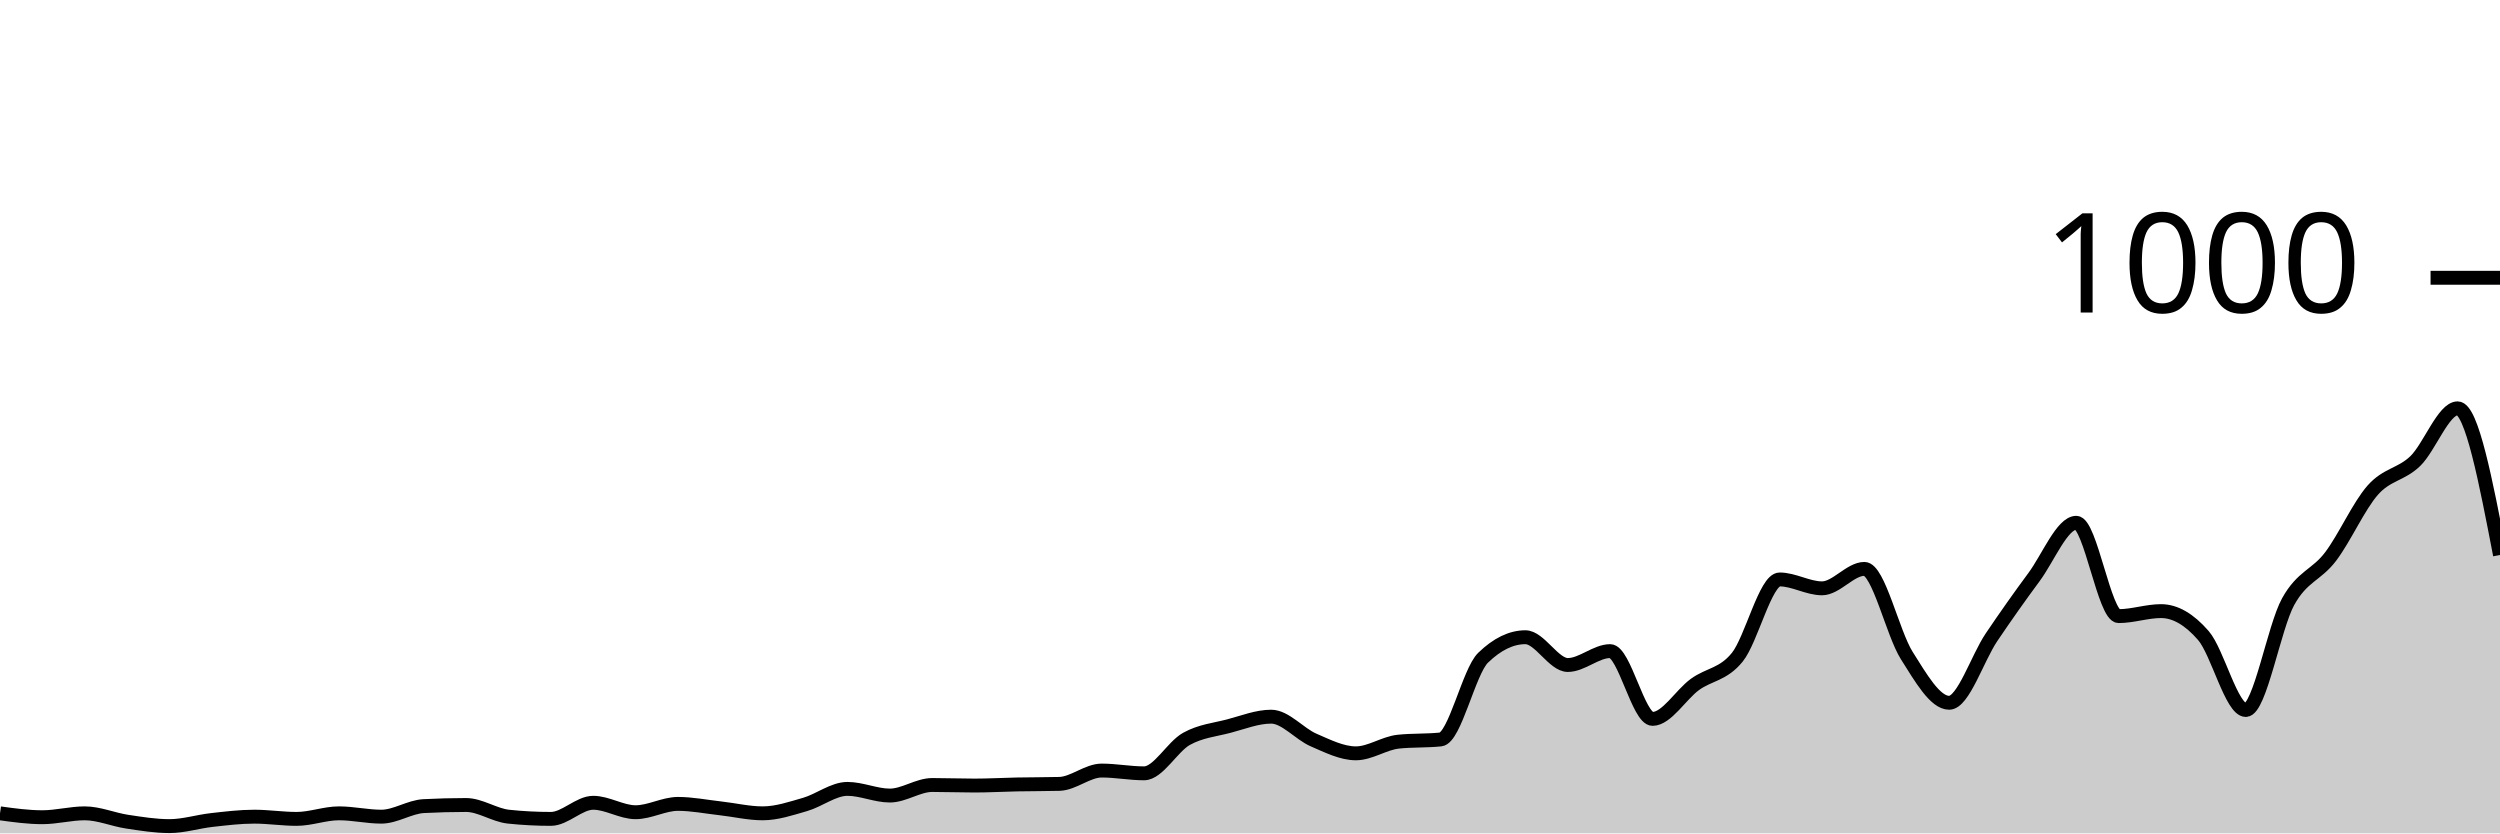
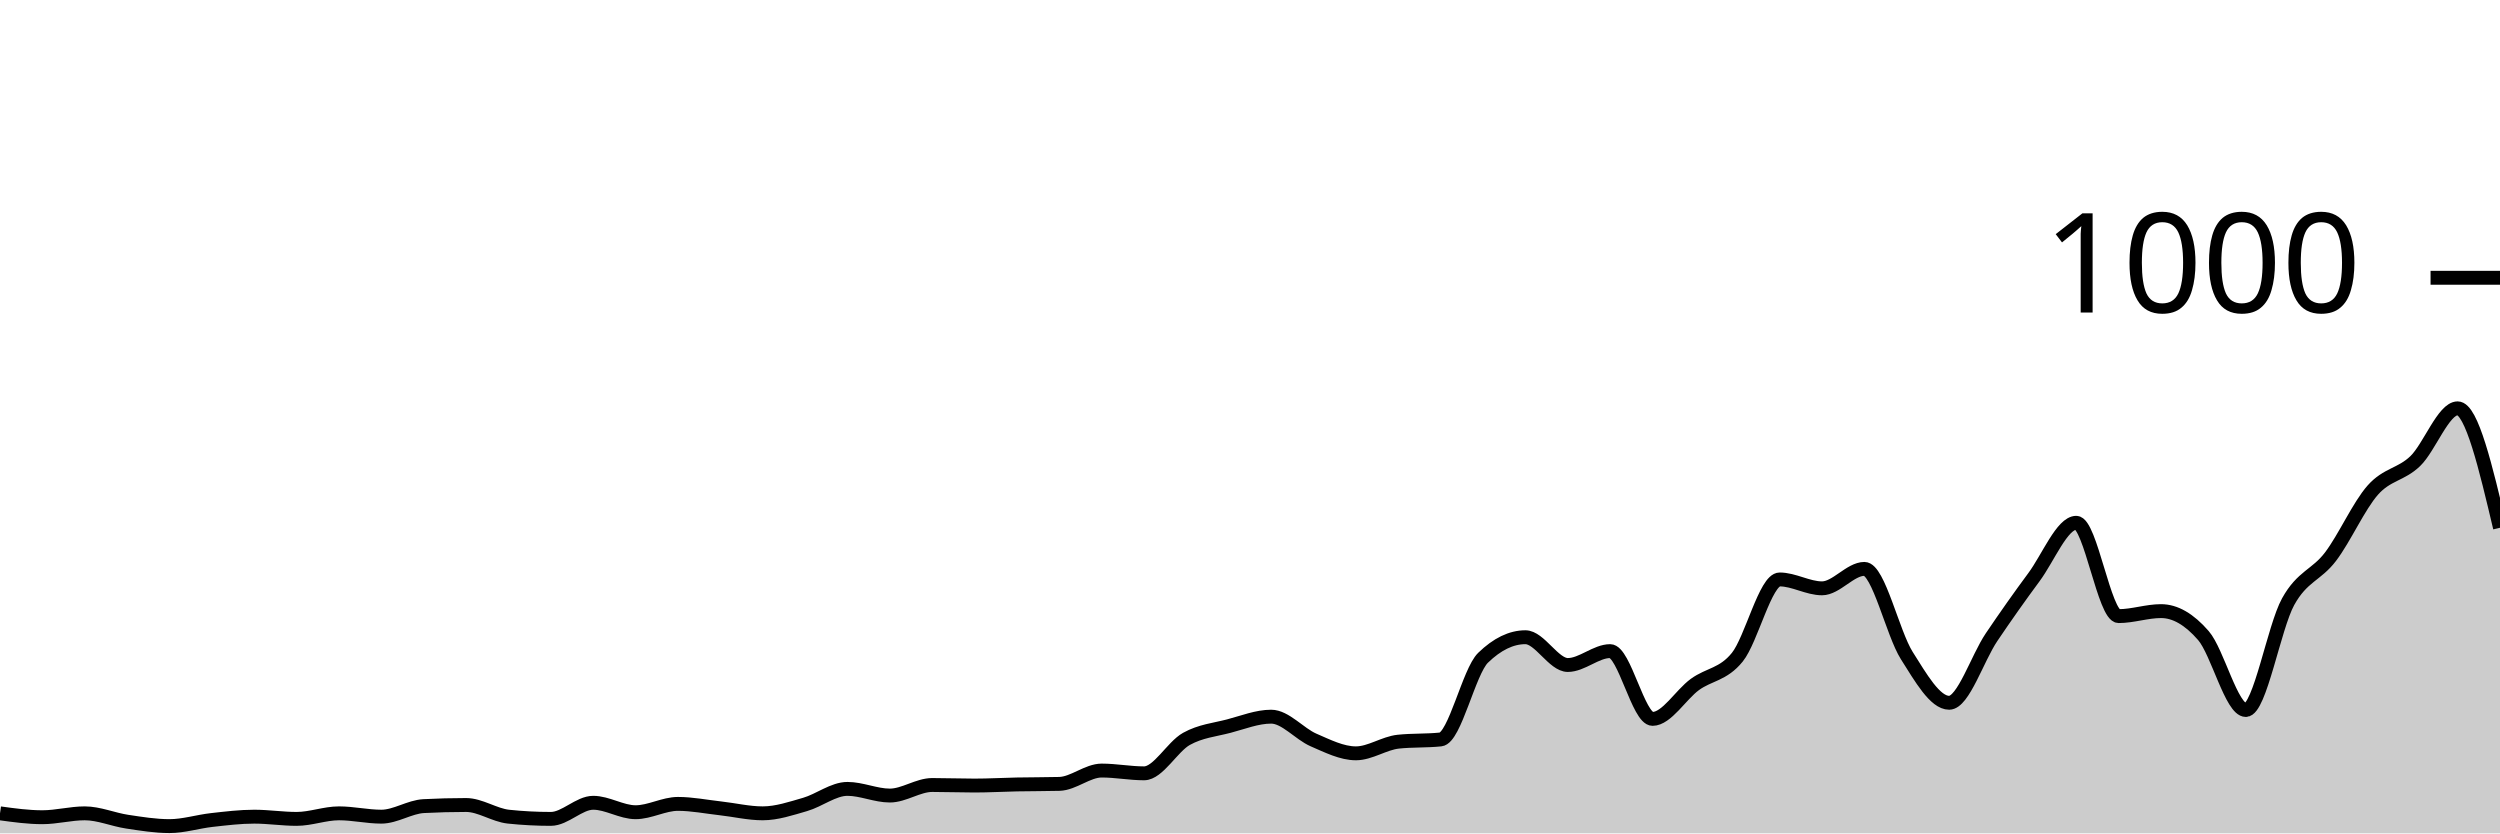
<svg xmlns="http://www.w3.org/2000/svg" viewBox="0 0 180 60">
  <g transform="translate(0,20)">
-     <path class="area" fill="rgba(0, 0, 0, 0.2)" d="M0,38.56C1.017,38.7,2.034,38.84,3.051,38.84C4.068,38.84,5.085,38.56,6.102,38.56C7.119,38.56,8.136,39.007,9.153,39.16C10.169,39.313,11.186,39.48,12.203,39.48C13.22,39.48,14.237,39.153,15.254,39.04C16.271,38.927,17.288,38.8,18.305,38.8C19.322,38.8,20.339,38.96,21.356,38.96C22.373,38.96,23.39,38.56,24.407,38.56C25.424,38.56,26.441,38.8,27.458,38.8C28.475,38.8,29.492,38.093,30.508,38.04C31.525,37.987,32.542,37.96,33.559,37.96C34.576,37.96,35.593,38.693,36.61,38.8C37.627,38.907,38.644,38.96,39.661,38.96C40.678,38.96,41.695,37.8,42.712,37.8C43.729,37.8,44.746,38.48,45.763,38.48C46.78,38.48,47.797,37.88,48.814,37.88C49.831,37.88,50.847,38.087,51.864,38.2C52.881,38.313,53.898,38.56,54.915,38.56C55.932,38.56,56.949,38.213,57.966,37.92C58.983,37.627,60,36.8,61.017,36.8C62.034,36.8,63.051,37.28,64.068,37.28C65.085,37.28,66.102,36.52,67.119,36.52C68.136,36.52,69.153,36.56,70.169,36.56C71.186,36.56,72.203,36.5,73.22,36.48C74.237,36.46,75.254,36.467,76.271,36.44C77.288,36.413,78.305,35.48,79.322,35.48C80.339,35.48,81.356,35.68,82.373,35.68C83.39,35.68,84.407,33.767,85.424,33.2C86.441,32.633,87.458,32.547,88.475,32.28C89.492,32.013,90.508,31.6,91.525,31.6C92.542,31.6,93.559,32.84,94.576,33.28C95.593,33.72,96.61,34.24,97.627,34.24C98.644,34.24,99.661,33.507,100.678,33.4C101.695,33.293,102.712,33.347,103.729,33.24C104.746,33.133,105.763,28.347,106.78,27.36C107.797,26.373,108.814,25.88,109.831,25.88C110.847,25.88,111.864,27.88,112.881,27.88C113.898,27.88,114.915,26.88,115.932,26.88C116.949,26.88,117.966,31.76,118.983,31.76C120,31.76,121.017,30.02,122.034,29.28C123.051,28.54,124.068,28.58,125.085,27.32C126.102,26.06,127.119,21.72,128.136,21.72C129.153,21.72,130.169,22.36,131.186,22.36C132.203,22.36,133.22,20.96,134.237,20.96C135.254,20.96,136.271,25.593,137.288,27.2C138.305,28.807,139.322,30.6,140.339,30.6C141.356,30.6,142.373,27.387,143.39,25.88C144.407,24.373,145.424,22.933,146.441,21.56C147.458,20.187,148.475,17.64,149.492,17.64C150.508,17.64,151.525,24.36,152.542,24.36C153.559,24.36,154.576,24,155.593,24C156.61,24,157.627,24.587,158.644,25.76C159.661,26.933,160.678,31.12,161.695,31.12C162.712,31.12,163.729,25.16,164.746,23.32C165.763,21.48,166.78,21.42,167.797,20.08C168.814,18.74,169.831,16.427,170.847,15.28C171.864,14.133,172.881,14.18,173.898,13.2C174.915,12.22,175.932,9.4,176.949,9.4C177.966,9.4,178.983,14.68,180,19.96L180,40C178.983,40,177.966,40,176.949,40C175.932,40,174.915,40,173.898,40C172.881,40,171.864,40,170.847,40C169.831,40,168.814,40,167.797,40C166.78,40,165.763,40,164.746,40C163.729,40,162.712,40,161.695,40C160.678,40,159.661,40,158.644,40C157.627,40,156.61,40,155.593,40C154.576,40,153.559,40,152.542,40C151.525,40,150.508,40,149.492,40C148.475,40,147.458,40,146.441,40C145.424,40,144.407,40,143.39,40C142.373,40,141.356,40,140.339,40C139.322,40,138.305,40,137.288,40C136.271,40,135.254,40,134.237,40C133.22,40,132.203,40,131.186,40C130.169,40,129.153,40,128.136,40C127.119,40,126.102,40,125.085,40C124.068,40,123.051,40,122.034,40C121.017,40,120,40,118.983,40C117.966,40,116.949,40,115.932,40C114.915,40,113.898,40,112.881,40C111.864,40,110.847,40,109.831,40C108.814,40,107.797,40,106.78,40C105.763,40,104.746,40,103.729,40C102.712,40,101.695,40,100.678,40C99.661,40,98.644,40,97.627,40C96.61,40,95.593,40,94.576,40C93.559,40,92.542,40,91.525,40C90.508,40,89.492,40,88.475,40C87.458,40,86.441,40,85.424,40C84.407,40,83.39,40,82.373,40C81.356,40,80.339,40,79.322,40C78.305,40,77.288,40,76.271,40C75.254,40,74.237,40,73.22,40C72.203,40,71.186,40,70.169,40C69.153,40,68.136,40,67.119,40C66.102,40,65.085,40,64.068,40C63.051,40,62.034,40,61.017,40C60,40,58.983,40,57.966,40C56.949,40,55.932,40,54.915,40C53.898,40,52.881,40,51.864,40C50.847,40,49.831,40,48.814,40C47.797,40,46.78,40,45.763,40C44.746,40,43.729,40,42.712,40C41.695,40,40.678,40,39.661,40C38.644,40,37.627,40,36.61,40C35.593,40,34.576,40,33.559,40C32.542,40,31.525,40,30.508,40C29.492,40,28.475,40,27.458,40C26.441,40,25.424,40,24.407,40C23.39,40,22.373,40,21.356,40C20.339,40,19.322,40,18.305,40C17.288,40,16.271,40,15.254,40C14.237,40,13.22,40,12.203,40C11.186,40,10.169,40,9.153,40C8.136,40,7.119,40,6.102,40C5.085,40,4.068,40,3.051,40C2.034,40,1.017,40,0,40Z" />
-     <path class="line" stroke="black" fill="none" d="M0,38.56C1.017,38.7,2.034,38.84,3.051,38.84C4.068,38.84,5.085,38.56,6.102,38.56C7.119,38.56,8.136,39.007,9.153,39.16C10.169,39.313,11.186,39.48,12.203,39.48C13.22,39.48,14.237,39.153,15.254,39.04C16.271,38.927,17.288,38.8,18.305,38.8C19.322,38.8,20.339,38.96,21.356,38.96C22.373,38.96,23.39,38.56,24.407,38.56C25.424,38.56,26.441,38.8,27.458,38.8C28.475,38.8,29.492,38.093,30.508,38.04C31.525,37.987,32.542,37.96,33.559,37.96C34.576,37.96,35.593,38.693,36.61,38.8C37.627,38.907,38.644,38.96,39.661,38.96C40.678,38.96,41.695,37.8,42.712,37.8C43.729,37.8,44.746,38.48,45.763,38.48C46.78,38.48,47.797,37.88,48.814,37.88C49.831,37.88,50.847,38.087,51.864,38.2C52.881,38.313,53.898,38.56,54.915,38.56C55.932,38.56,56.949,38.213,57.966,37.92C58.983,37.627,60,36.8,61.017,36.8C62.034,36.8,63.051,37.28,64.068,37.28C65.085,37.28,66.102,36.52,67.119,36.52C68.136,36.52,69.153,36.56,70.169,36.56C71.186,36.56,72.203,36.5,73.22,36.48C74.237,36.46,75.254,36.467,76.271,36.44C77.288,36.413,78.305,35.48,79.322,35.48C80.339,35.48,81.356,35.68,82.373,35.68C83.39,35.68,84.407,33.767,85.424,33.2C86.441,32.633,87.458,32.547,88.475,32.28C89.492,32.013,90.508,31.6,91.525,31.6C92.542,31.6,93.559,32.84,94.576,33.28C95.593,33.72,96.61,34.24,97.627,34.24C98.644,34.24,99.661,33.507,100.678,33.4C101.695,33.293,102.712,33.347,103.729,33.24C104.746,33.133,105.763,28.347,106.78,27.36C107.797,26.373,108.814,25.88,109.831,25.88C110.847,25.88,111.864,27.88,112.881,27.88C113.898,27.88,114.915,26.88,115.932,26.88C116.949,26.88,117.966,31.76,118.983,31.76C120,31.76,121.017,30.02,122.034,29.28C123.051,28.54,124.068,28.58,125.085,27.32C126.102,26.06,127.119,21.72,128.136,21.72C129.153,21.72,130.169,22.36,131.186,22.36C132.203,22.36,133.22,20.96,134.237,20.96C135.254,20.96,136.271,25.593,137.288,27.2C138.305,28.807,139.322,30.6,140.339,30.6C141.356,30.6,142.373,27.387,143.39,25.88C144.407,24.373,145.424,22.933,146.441,21.56C147.458,20.187,148.475,17.64,149.492,17.64C150.508,17.64,151.525,24.36,152.542,24.36C153.559,24.36,154.576,24,155.593,24C156.61,24,157.627,24.587,158.644,25.76C159.661,26.933,160.678,31.12,161.695,31.12C162.712,31.12,163.729,25.16,164.746,23.32C165.763,21.48,166.78,21.42,167.797,20.08C168.814,18.74,169.831,16.427,170.847,15.28C171.864,14.133,172.881,14.18,173.898,13.2C174.915,12.22,175.932,9.4,176.949,9.4C177.966,9.4,178.983,14.68,180,19.96" />
+     <path class="area" fill="rgba(0, 0, 0, 0.2)" d="M0,38.56C1.017,38.7,2.034,38.84,3.051,38.84C4.068,38.84,5.085,38.56,6.102,38.56C7.119,38.56,8.136,39.007,9.153,39.16C10.169,39.313,11.186,39.48,12.203,39.48C13.22,39.48,14.237,39.153,15.254,39.04C16.271,38.927,17.288,38.8,18.305,38.8C19.322,38.8,20.339,38.96,21.356,38.96C22.373,38.96,23.39,38.56,24.407,38.56C25.424,38.56,26.441,38.8,27.458,38.8C28.475,38.8,29.492,38.093,30.508,38.04C31.525,37.987,32.542,37.96,33.559,37.96C34.576,37.96,35.593,38.693,36.61,38.8C37.627,38.907,38.644,38.96,39.661,38.96C40.678,38.96,41.695,37.8,42.712,37.8C43.729,37.8,44.746,38.48,45.763,38.48C46.78,38.48,47.797,37.88,48.814,37.88C49.831,37.88,50.847,38.087,51.864,38.2C52.881,38.313,53.898,38.56,54.915,38.56C55.932,38.56,56.949,38.213,57.966,37.92C58.983,37.627,60,36.8,61.017,36.8C62.034,36.8,63.051,37.28,64.068,37.28C65.085,37.28,66.102,36.52,67.119,36.52C68.136,36.52,69.153,36.56,70.169,36.56C71.186,36.56,72.203,36.5,73.22,36.48C74.237,36.46,75.254,36.467,76.271,36.44C77.288,36.413,78.305,35.48,79.322,35.48C80.339,35.48,81.356,35.68,82.373,35.68C83.39,35.68,84.407,33.767,85.424,33.2C86.441,32.633,87.458,32.547,88.475,32.28C89.492,32.013,90.508,31.6,91.525,31.6C92.542,31.6,93.559,32.84,94.576,33.28C95.593,33.72,96.61,34.24,97.627,34.24C98.644,34.24,99.661,33.507,100.678,33.4C101.695,33.293,102.712,33.347,103.729,33.24C104.746,33.133,105.763,28.347,106.78,27.36C107.797,26.373,108.814,25.88,109.831,25.88C110.847,25.88,111.864,27.88,112.881,27.88C113.898,27.88,114.915,26.88,115.932,26.88C116.949,26.88,117.966,31.76,118.983,31.76C120,31.76,121.017,30.02,122.034,29.28C123.051,28.54,124.068,28.58,125.085,27.32C126.102,26.06,127.119,21.72,128.136,21.72C129.153,21.72,130.169,22.36,131.186,22.36C132.203,22.36,133.22,20.96,134.237,20.96C135.254,20.96,136.271,25.593,137.288,27.2C138.305,28.807,139.322,30.6,140.339,30.6C141.356,30.6,142.373,27.387,143.39,25.88C144.407,24.373,145.424,22.933,146.441,21.56C147.458,20.187,148.475,17.64,149.492,17.64C150.508,17.64,151.525,24.36,152.542,24.36C153.559,24.36,154.576,24,155.593,24C156.61,24,157.627,24.587,158.644,25.76C159.661,26.933,160.678,31.12,161.695,31.12C162.712,31.12,163.729,25.16,164.746,23.32C165.763,21.48,166.78,21.42,167.797,20.08C168.814,18.74,169.831,16.427,170.847,15.28C171.864,14.133,172.881,14.18,173.898,13.2C174.915,12.22,175.932,9.4,176.949,9.4C177.966,9.4,178.983,13.7,180,18L180,40C178.983,40,177.966,40,176.949,40C175.932,40,174.915,40,173.898,40C172.881,40,171.864,40,170.847,40C169.831,40,168.814,40,167.797,40C166.78,40,165.763,40,164.746,40C163.729,40,162.712,40,161.695,40C160.678,40,159.661,40,158.644,40C157.627,40,156.61,40,155.593,40C154.576,40,153.559,40,152.542,40C151.525,40,150.508,40,149.492,40C148.475,40,147.458,40,146.441,40C145.424,40,144.407,40,143.39,40C142.373,40,141.356,40,140.339,40C139.322,40,138.305,40,137.288,40C136.271,40,135.254,40,134.237,40C133.22,40,132.203,40,131.186,40C130.169,40,129.153,40,128.136,40C127.119,40,126.102,40,125.085,40C124.068,40,123.051,40,122.034,40C121.017,40,120,40,118.983,40C117.966,40,116.949,40,115.932,40C114.915,40,113.898,40,112.881,40C111.864,40,110.847,40,109.831,40C108.814,40,107.797,40,106.78,40C105.763,40,104.746,40,103.729,40C102.712,40,101.695,40,100.678,40C99.661,40,98.644,40,97.627,40C96.61,40,95.593,40,94.576,40C93.559,40,92.542,40,91.525,40C90.508,40,89.492,40,88.475,40C87.458,40,86.441,40,85.424,40C84.407,40,83.39,40,82.373,40C81.356,40,80.339,40,79.322,40C78.305,40,77.288,40,76.271,40C75.254,40,74.237,40,73.22,40C72.203,40,71.186,40,70.169,40C69.153,40,68.136,40,67.119,40C66.102,40,65.085,40,64.068,40C63.051,40,62.034,40,61.017,40C60,40,58.983,40,57.966,40C56.949,40,55.932,40,54.915,40C53.898,40,52.881,40,51.864,40C50.847,40,49.831,40,48.814,40C47.797,40,46.78,40,45.763,40C44.746,40,43.729,40,42.712,40C41.695,40,40.678,40,39.661,40C38.644,40,37.627,40,36.61,40C35.593,40,34.576,40,33.559,40C32.542,40,31.525,40,30.508,40C29.492,40,28.475,40,27.458,40C26.441,40,25.424,40,24.407,40C23.39,40,22.373,40,21.356,40C20.339,40,19.322,40,18.305,40C17.288,40,16.271,40,15.254,40C14.237,40,13.22,40,12.203,40C11.186,40,10.169,40,9.153,40C8.136,40,7.119,40,6.102,40C5.085,40,4.068,40,3.051,40C2.034,40,1.017,40,0,40Z" />
+     <path class="line" stroke="black" fill="none" d="M0,38.56C1.017,38.7,2.034,38.84,3.051,38.84C4.068,38.84,5.085,38.56,6.102,38.56C7.119,38.56,8.136,39.007,9.153,39.16C10.169,39.313,11.186,39.48,12.203,39.48C13.22,39.48,14.237,39.153,15.254,39.04C16.271,38.927,17.288,38.8,18.305,38.8C19.322,38.8,20.339,38.96,21.356,38.96C22.373,38.96,23.39,38.56,24.407,38.56C25.424,38.56,26.441,38.8,27.458,38.8C28.475,38.8,29.492,38.093,30.508,38.04C31.525,37.987,32.542,37.96,33.559,37.96C34.576,37.96,35.593,38.693,36.61,38.8C37.627,38.907,38.644,38.96,39.661,38.96C40.678,38.96,41.695,37.8,42.712,37.8C43.729,37.8,44.746,38.48,45.763,38.48C46.78,38.48,47.797,37.88,48.814,37.88C49.831,37.88,50.847,38.087,51.864,38.2C52.881,38.313,53.898,38.56,54.915,38.56C55.932,38.56,56.949,38.213,57.966,37.92C58.983,37.627,60,36.8,61.017,36.8C62.034,36.8,63.051,37.28,64.068,37.28C65.085,37.28,66.102,36.52,67.119,36.52C68.136,36.52,69.153,36.56,70.169,36.56C71.186,36.56,72.203,36.5,73.22,36.48C74.237,36.46,75.254,36.467,76.271,36.44C77.288,36.413,78.305,35.48,79.322,35.48C80.339,35.48,81.356,35.68,82.373,35.68C83.39,35.68,84.407,33.767,85.424,33.2C86.441,32.633,87.458,32.547,88.475,32.28C89.492,32.013,90.508,31.6,91.525,31.6C92.542,31.6,93.559,32.84,94.576,33.28C95.593,33.72,96.61,34.24,97.627,34.24C98.644,34.24,99.661,33.507,100.678,33.4C101.695,33.293,102.712,33.347,103.729,33.24C104.746,33.133,105.763,28.347,106.78,27.36C107.797,26.373,108.814,25.88,109.831,25.88C110.847,25.88,111.864,27.88,112.881,27.88C113.898,27.88,114.915,26.88,115.932,26.88C116.949,26.88,117.966,31.76,118.983,31.76C120,31.76,121.017,30.02,122.034,29.28C123.051,28.54,124.068,28.58,125.085,27.32C126.102,26.06,127.119,21.72,128.136,21.72C129.153,21.72,130.169,22.36,131.186,22.36C132.203,22.36,133.22,20.96,134.237,20.96C135.254,20.96,136.271,25.593,137.288,27.2C138.305,28.807,139.322,30.6,140.339,30.6C141.356,30.6,142.373,27.387,143.39,25.88C144.407,24.373,145.424,22.933,146.441,21.56C147.458,20.187,148.475,17.64,149.492,17.64C150.508,17.64,151.525,24.36,152.542,24.36C153.559,24.36,154.576,24,155.593,24C156.61,24,157.627,24.587,158.644,25.76C159.661,26.933,160.678,31.12,161.695,31.12C162.712,31.12,163.729,25.16,164.746,23.32C165.763,21.48,166.78,21.42,167.797,20.08C168.814,18.74,169.831,16.427,170.847,15.28C171.864,14.133,172.881,14.18,173.898,13.2C174.915,12.22,175.932,9.4,176.949,9.4C177.966,9.4,178.983,13.7,180,18" />
    <path class="axis-ceiling" stroke-width="1" stroke="black" fill="none" d="M175,0L180,0" />
    <text class="axis-ceiling-label" font-family="sans-serif" text-anchor="end" font-size="10px" x="170" y="2.5">1000</text>
  </g>
</svg>
